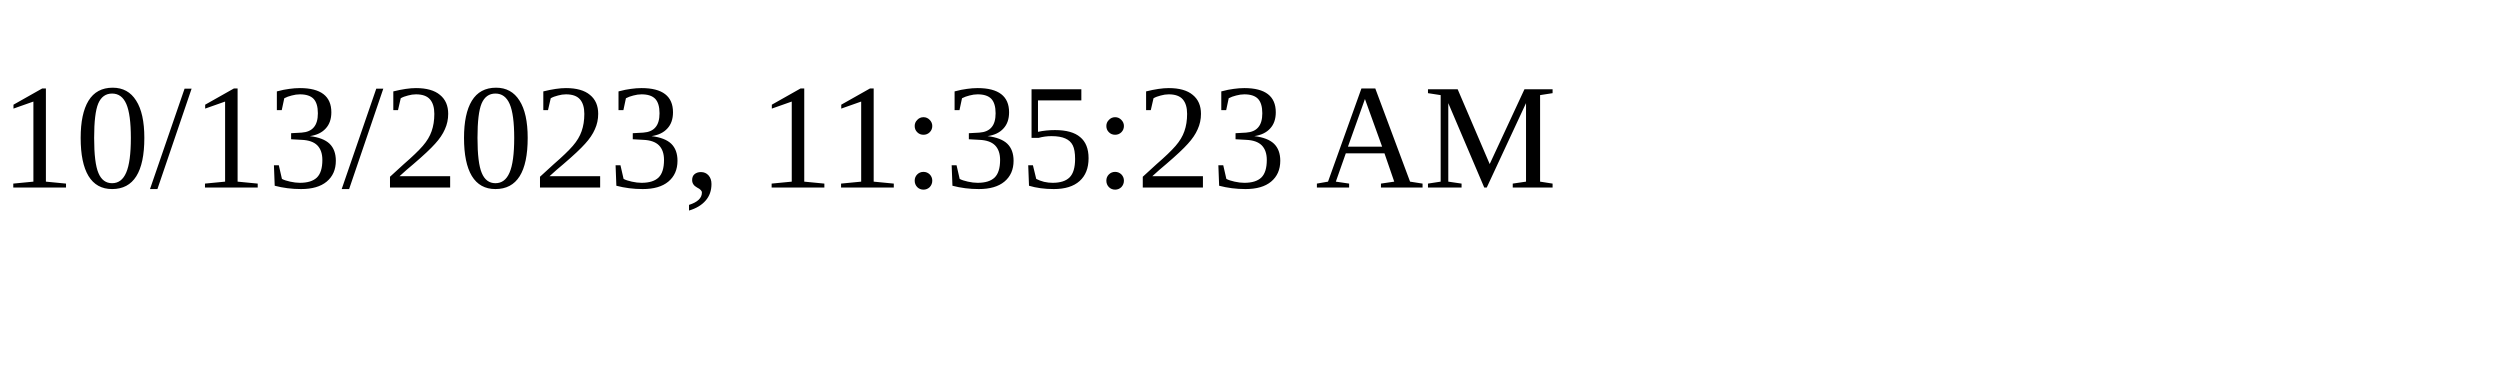
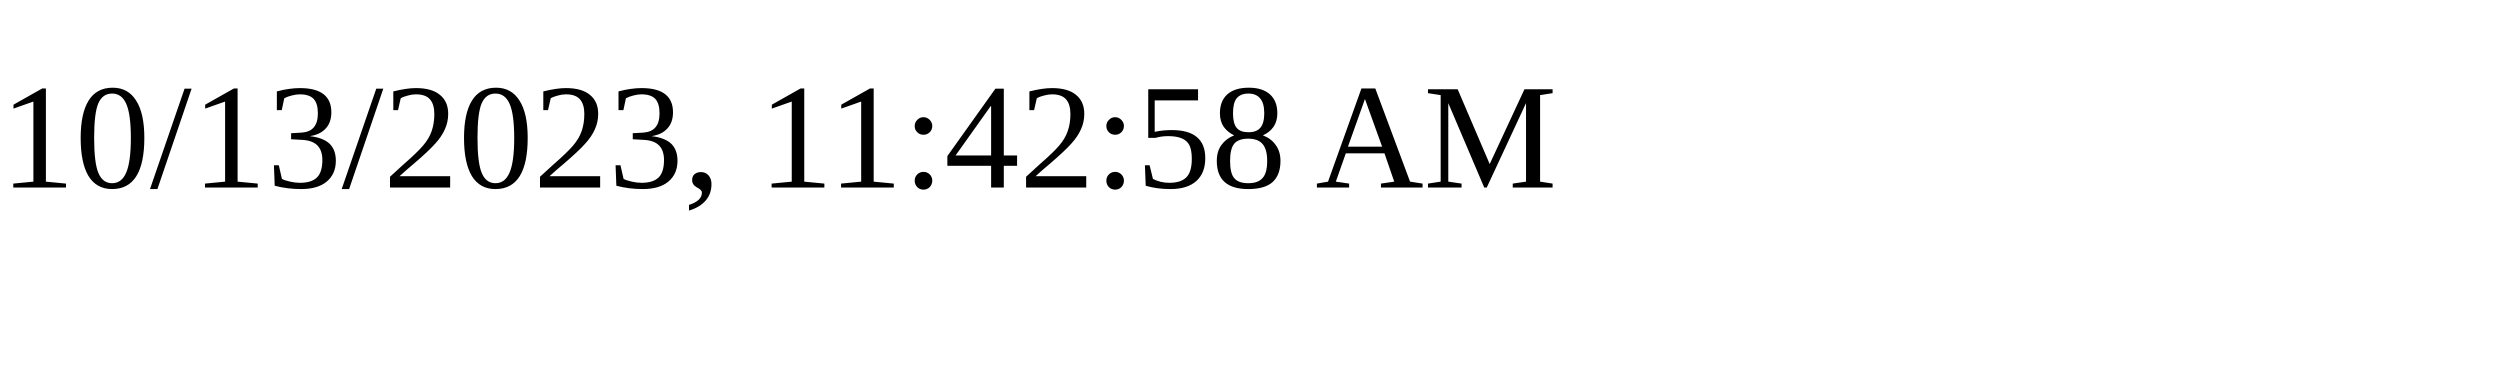
<svg xmlns="http://www.w3.org/2000/svg" height="30" width="200">
-   <text x="0" y="15">10/13/2023, 11:35:23 AM</text>
+   <text x="0" y="15">10/13/2023, 11:42:58 AM</text>
</svg>
